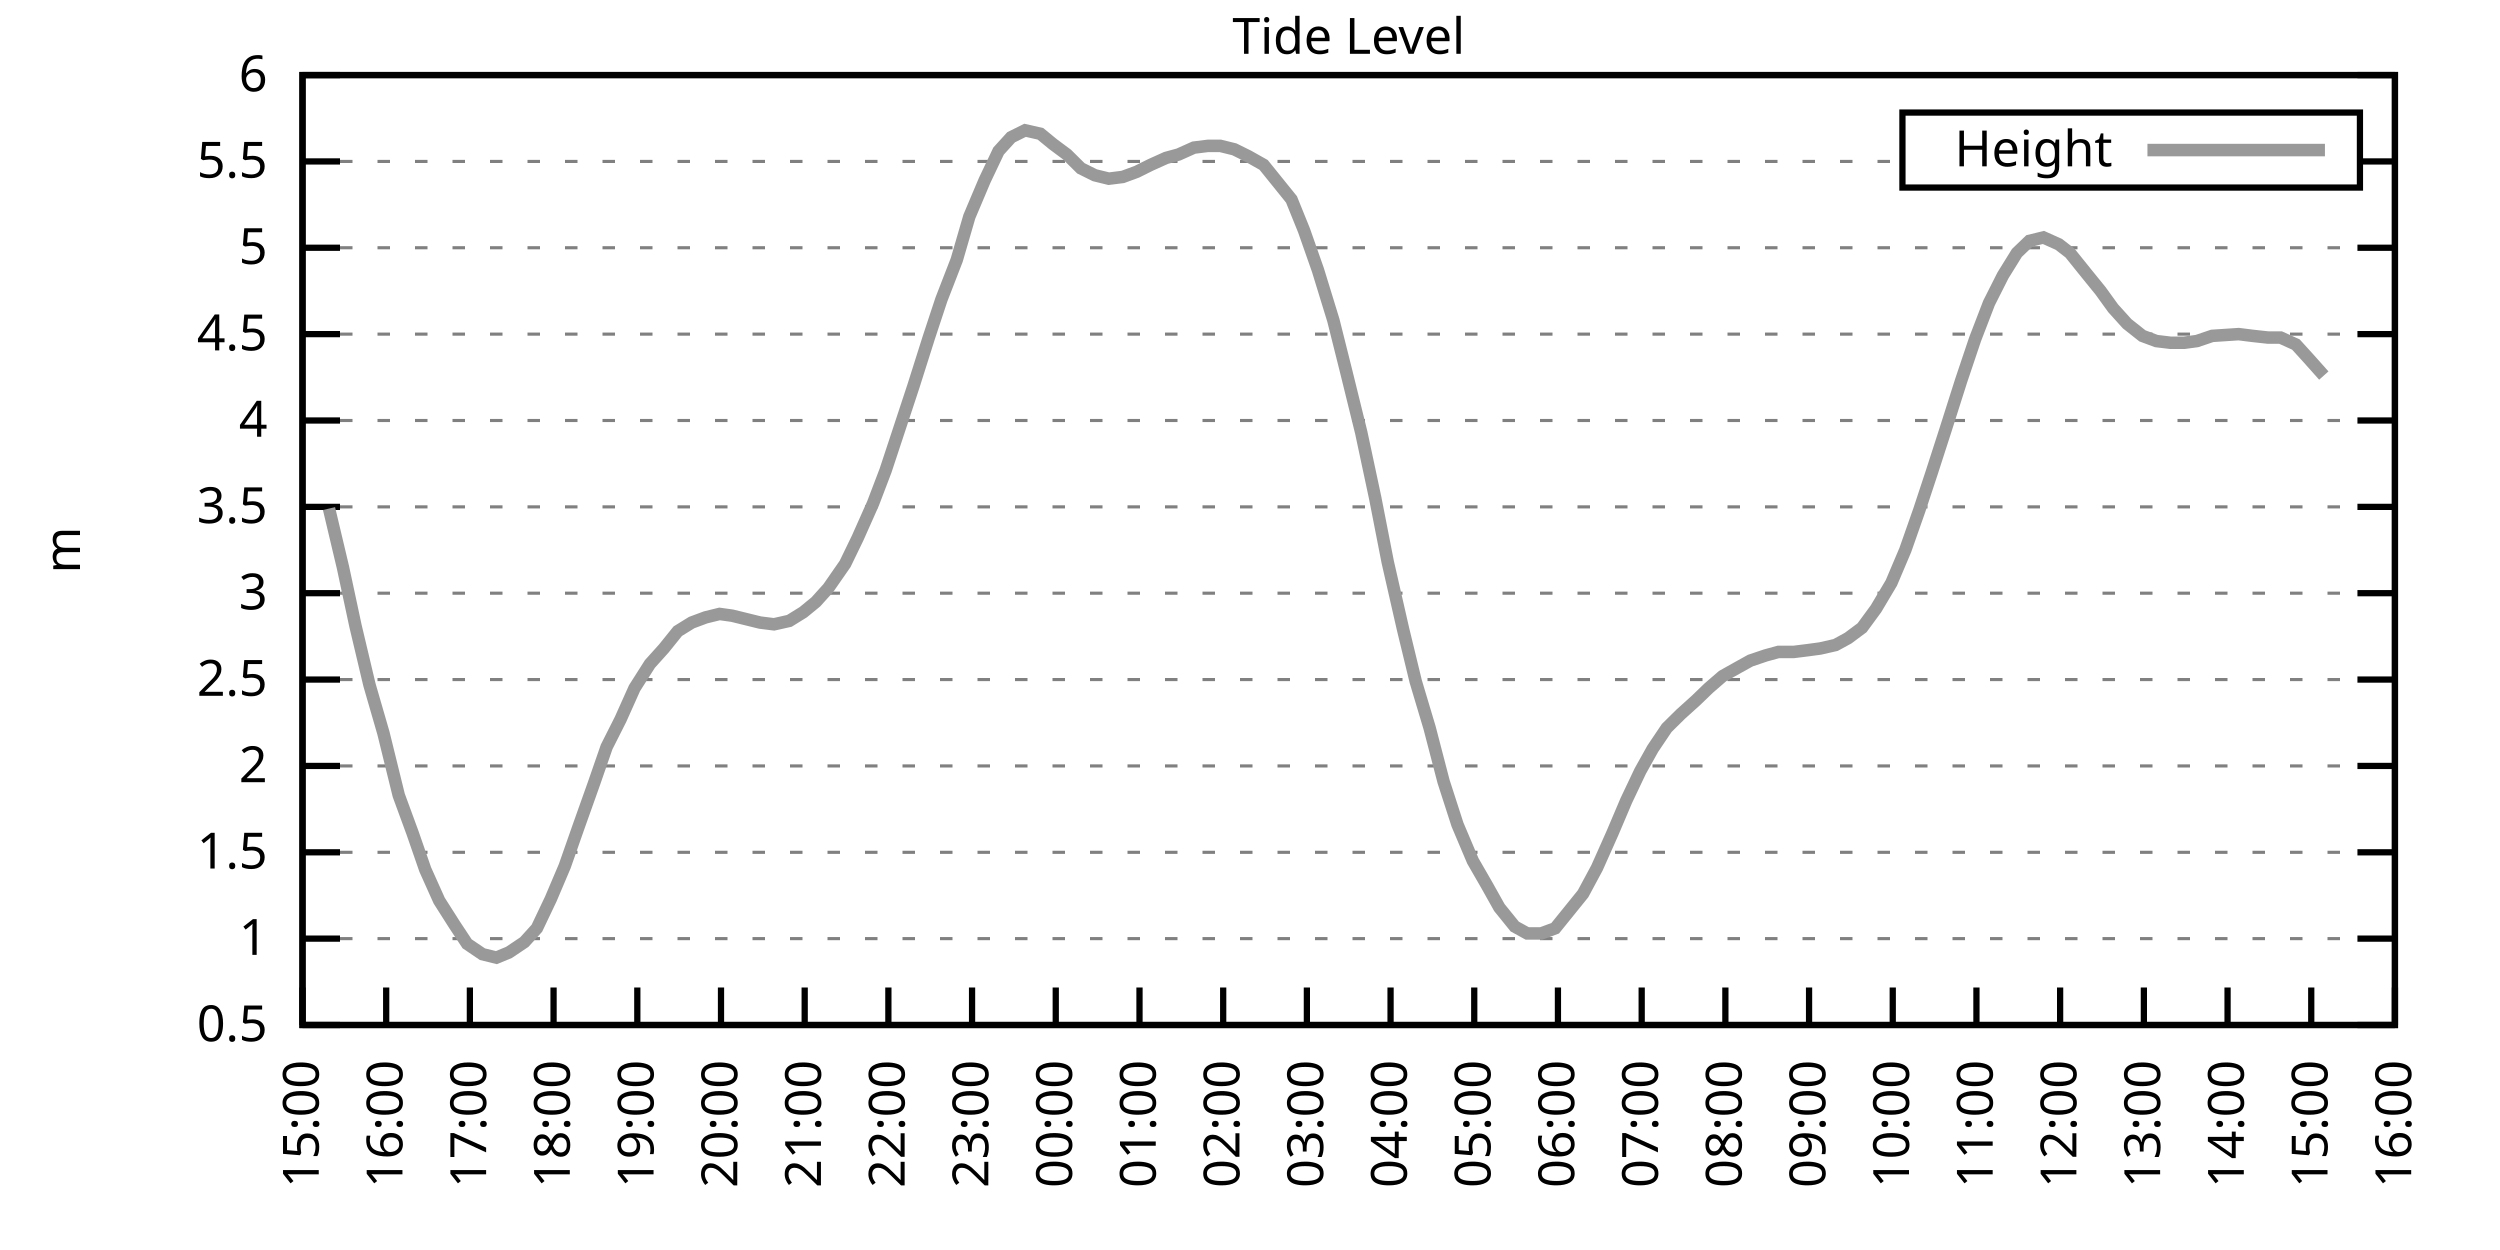
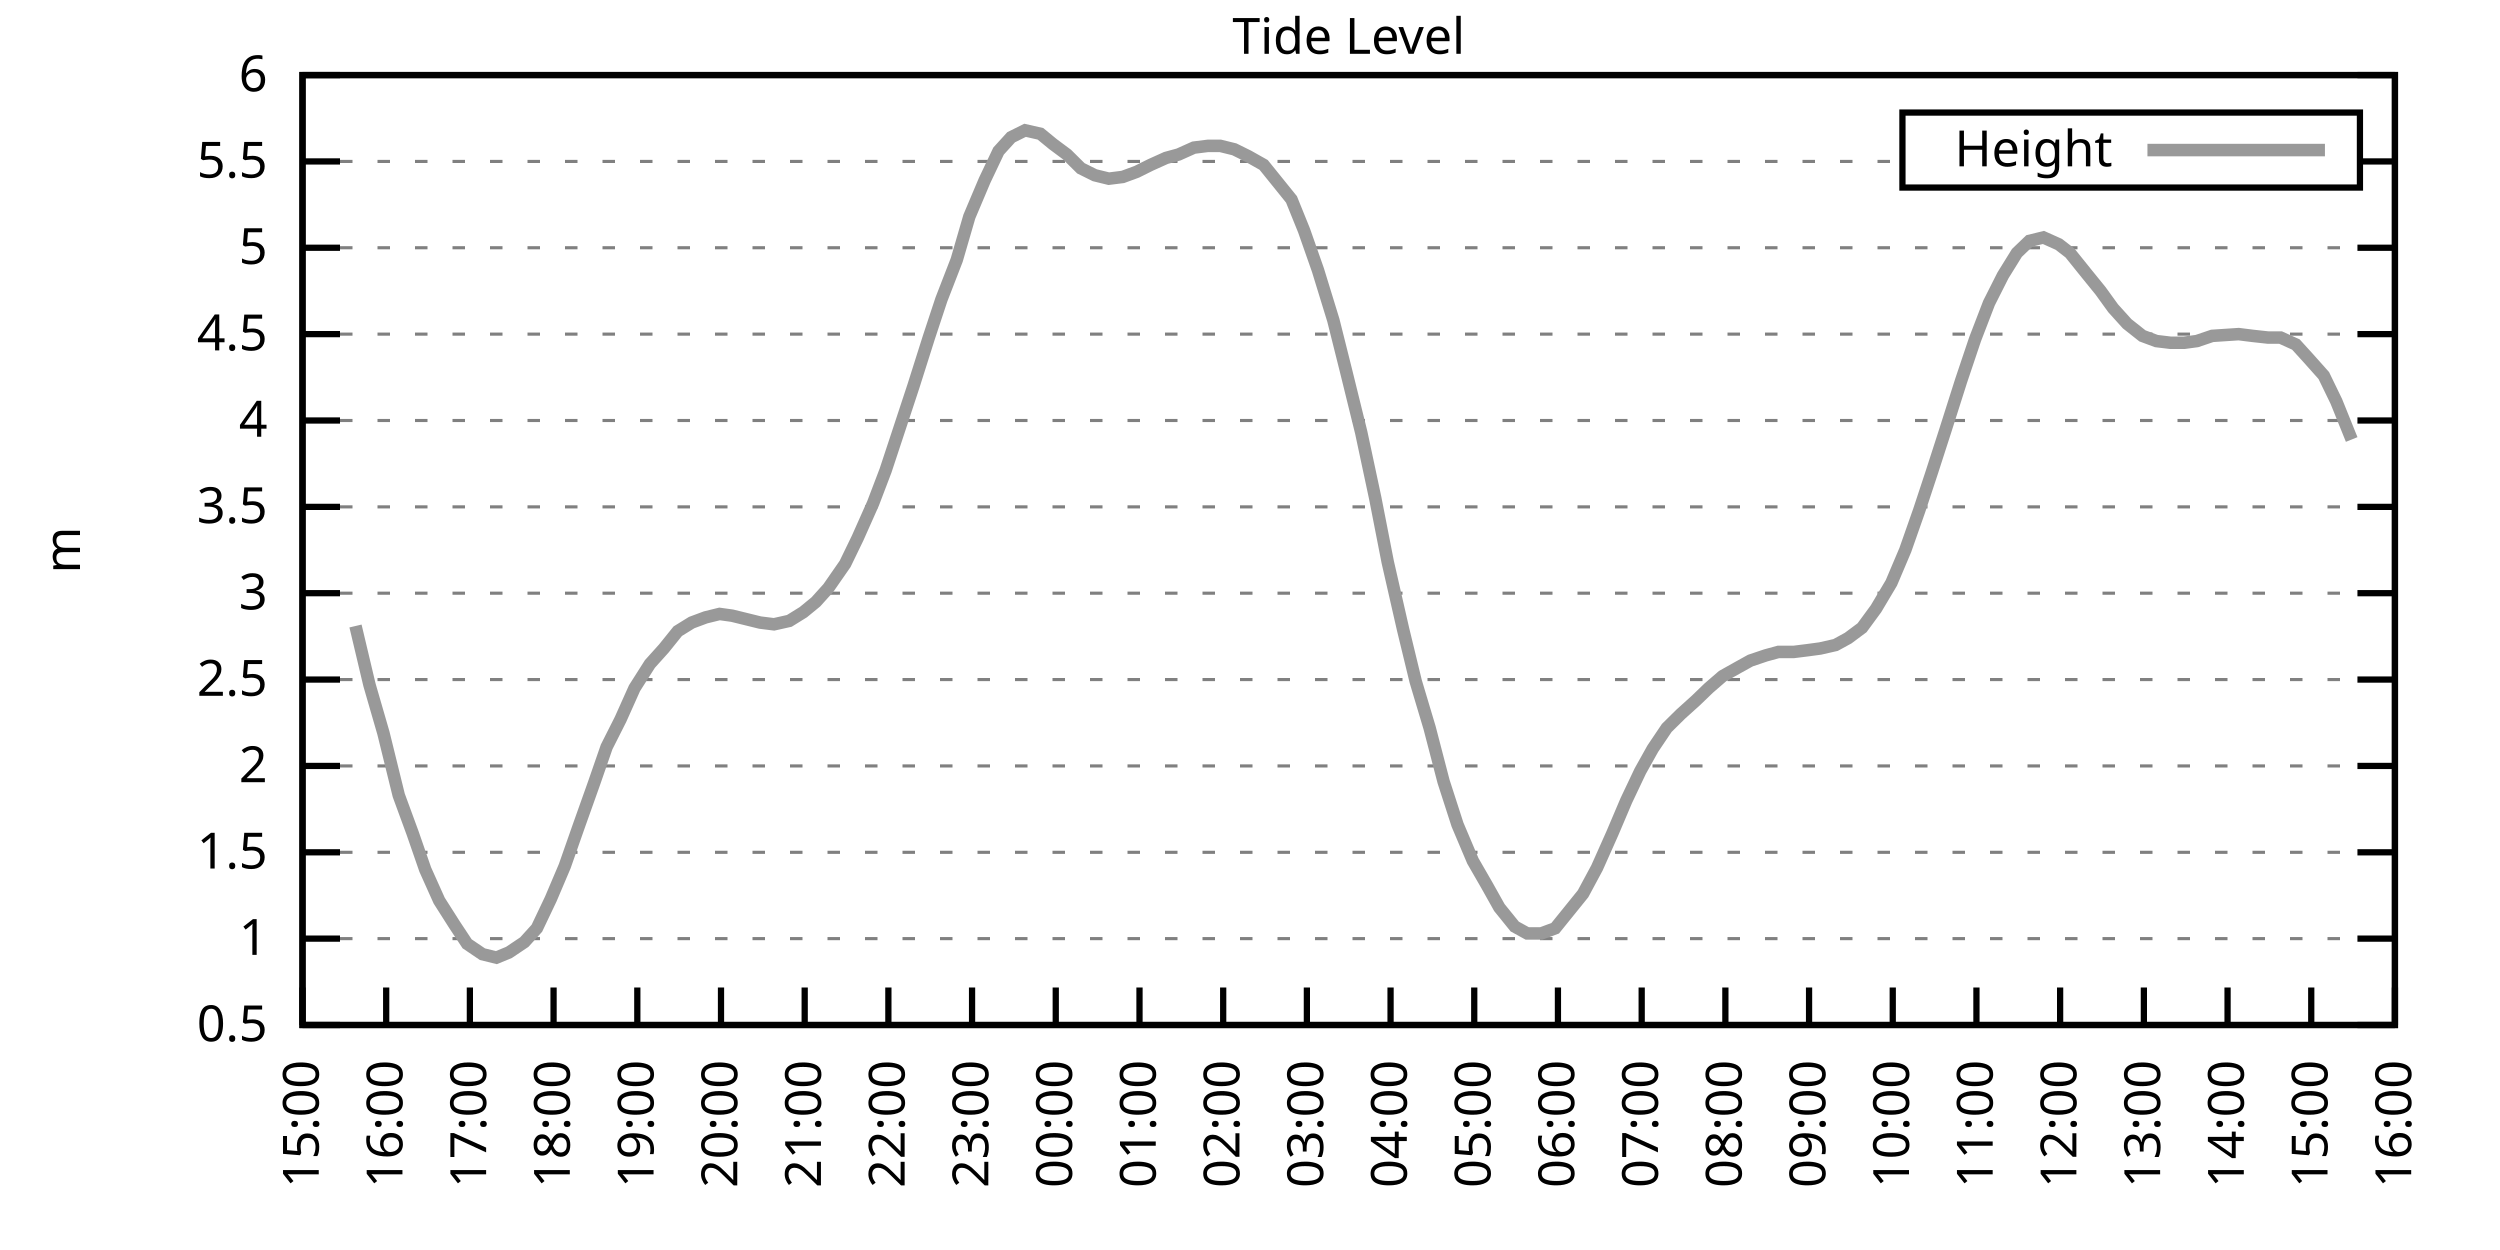
<svg xmlns="http://www.w3.org/2000/svg" xmlns:xlink="http://www.w3.org/1999/xlink" width="400" height="200" viewBox="0 0 400 200">
  <g id="gnuplot_canvas">
    <rect x="0" y="0" width="400" height="200" fill="none" />
    <defs>
      <circle id="gpDot" r="0.5" stroke-width="0.5" stroke="currentColor" />
      <path id="gpPt0" stroke-width="0.333" stroke="currentColor" d="M-1,0 h2 M0,-1 v2" />
      <path id="gpPt1" stroke-width="0.333" stroke="currentColor" d="M-1,-1 L1,1 M1,-1 L-1,1" />
      <path id="gpPt2" stroke-width="0.333" stroke="currentColor" d="M-1,0 L1,0 M0,-1 L0,1 M-1,-1 L1,1 M-1,1 L1,-1" />
      <rect id="gpPt3" stroke-width="0.333" stroke="currentColor" x="-1" y="-1" width="2" height="2" />
      <rect id="gpPt4" stroke-width="0.333" stroke="currentColor" fill="currentColor" x="-1" y="-1" width="2" height="2" />
      <circle id="gpPt5" stroke-width="0.333" stroke="currentColor" cx="0" cy="0" r="1" />
      <use xlink:href="#gpPt5" id="gpPt6" fill="currentColor" stroke="none" />
      <path id="gpPt7" stroke-width="0.333" stroke="currentColor" d="M0,-1.33 L-1.33,0.67 L1.33,0.67 z" />
      <use xlink:href="#gpPt7" id="gpPt8" fill="currentColor" stroke="none" />
      <use xlink:href="#gpPt7" id="gpPt9" stroke="currentColor" transform="rotate(180)" />
      <use xlink:href="#gpPt9" id="gpPt10" fill="currentColor" stroke="none" />
      <use xlink:href="#gpPt3" id="gpPt11" stroke="currentColor" transform="rotate(45)" />
      <use xlink:href="#gpPt11" id="gpPt12" fill="currentColor" stroke="none" />
      <path id="gpPt13" stroke-width="0.333" stroke="currentColor" d="M0,1.330 L1.265,0.411 L0.782,-1.067 L-0.782,-1.076 L-1.265,0.411 z" />
      <use xlink:href="#gpPt13" id="gpPt14" fill="currentColor" stroke="none" />
      <filter id="textbox" filterUnits="objectBoundingBox" x="0" y="0" height="1" width="1">
        <feFlood flood-color="white" flood-opacity="1" result="bgnd" />
        <feComposite in="SourceGraphic" in2="bgnd" operator="atop" />
      </filter>
      <filter id="greybox" filterUnits="objectBoundingBox" x="0" y="0" height="1" width="1">
        <feFlood flood-color="lightgrey" flood-opacity="1" result="grey" />
        <feComposite in="SourceGraphic" in2="grey" operator="atop" />
      </filter>
    </defs>
    <g fill="none" color="white" stroke="currentColor" stroke-width="1.00" stroke-linecap="butt" stroke-linejoin="miter">
</g>
    <g fill="none" color="black" stroke="currentColor" stroke-width="1.00" stroke-linecap="butt" stroke-linejoin="miter">
      <g stroke="none" shape-rendering="crispEdges">
        <polygon fill="rgb(255, 255, 255)" points="48.40,164.00 383.18,164.00 383.18,12.02 48.40,12.02 " />
      </g>
    </g>
    <g fill="none" color="black" stroke="currentColor" stroke-width="1.00" stroke-linecap="butt" stroke-linejoin="miter">
</g>
    <g fill="none" color="black" stroke="black" stroke-width="0.50" stroke-linecap="butt" stroke-linejoin="miter">
</g>
    <g fill="none" color="gray" stroke="currentColor" stroke-width="0.50" stroke-linecap="butt" stroke-linejoin="miter">
      <path stroke="gray" stroke-dasharray="2,4" class="gridline" d="M48.40,164.00 L383.19,164.00  " />
    </g>
    <g fill="none" color="gray" stroke="gray" stroke-width="1.00" stroke-linecap="butt" stroke-linejoin="miter">
</g>
    <g fill="none" color="black" stroke="currentColor" stroke-width="1.00" stroke-linecap="butt" stroke-linejoin="miter">
      <path stroke="black" d="M48.40,164.00 L54.40,164.00 M383.19,164.00 L377.19,164.00  " />
      <g transform="translate(42.80,166.60)" stroke="none" fill="black" font-family="Sans" font-size="8.00" text-anchor="end">
        <text>
          <tspan font-family="Sans"> 0.5</tspan>
        </text>
      </g>
    </g>
    <g fill="none" color="black" stroke="currentColor" stroke-width="1.00" stroke-linecap="butt" stroke-linejoin="miter">
</g>
    <g fill="none" color="black" stroke="black" stroke-width="0.50" stroke-linecap="butt" stroke-linejoin="miter">
</g>
    <g fill="none" color="gray" stroke="currentColor" stroke-width="0.50" stroke-linecap="butt" stroke-linejoin="miter">
      <path stroke="gray" stroke-dasharray="2,4" class="gridline" d="M48.40,150.18 L383.19,150.18  " />
    </g>
    <g fill="none" color="gray" stroke="gray" stroke-width="1.00" stroke-linecap="butt" stroke-linejoin="miter">
</g>
    <g fill="none" color="black" stroke="currentColor" stroke-width="1.00" stroke-linecap="butt" stroke-linejoin="miter">
      <path stroke="black" d="M48.40,150.18 L54.40,150.18 M383.19,150.18 L377.19,150.18  " />
      <g transform="translate(42.80,152.78)" stroke="none" fill="black" font-family="Sans" font-size="8.00" text-anchor="end">
        <text>
          <tspan font-family="Sans"> 1</tspan>
        </text>
      </g>
    </g>
    <g fill="none" color="black" stroke="currentColor" stroke-width="1.00" stroke-linecap="butt" stroke-linejoin="miter">
</g>
    <g fill="none" color="black" stroke="black" stroke-width="0.50" stroke-linecap="butt" stroke-linejoin="miter">
</g>
    <g fill="none" color="gray" stroke="currentColor" stroke-width="0.50" stroke-linecap="butt" stroke-linejoin="miter">
      <path stroke="gray" stroke-dasharray="2,4" class="gridline" d="M48.40,136.37 L383.19,136.37  " />
    </g>
    <g fill="none" color="gray" stroke="gray" stroke-width="1.00" stroke-linecap="butt" stroke-linejoin="miter">
</g>
    <g fill="none" color="black" stroke="currentColor" stroke-width="1.00" stroke-linecap="butt" stroke-linejoin="miter">
      <path stroke="black" d="M48.40,136.37 L54.40,136.37 M383.19,136.37 L377.19,136.37  " />
      <g transform="translate(42.80,138.97)" stroke="none" fill="black" font-family="Sans" font-size="8.00" text-anchor="end">
        <text>
          <tspan font-family="Sans"> 1.5</tspan>
        </text>
      </g>
    </g>
    <g fill="none" color="black" stroke="currentColor" stroke-width="1.00" stroke-linecap="butt" stroke-linejoin="miter">
</g>
    <g fill="none" color="black" stroke="black" stroke-width="0.50" stroke-linecap="butt" stroke-linejoin="miter">
</g>
    <g fill="none" color="gray" stroke="currentColor" stroke-width="0.50" stroke-linecap="butt" stroke-linejoin="miter">
      <path stroke="gray" stroke-dasharray="2,4" class="gridline" d="M48.40,122.55 L383.19,122.55  " />
    </g>
    <g fill="none" color="gray" stroke="gray" stroke-width="1.00" stroke-linecap="butt" stroke-linejoin="miter">
</g>
    <g fill="none" color="black" stroke="currentColor" stroke-width="1.00" stroke-linecap="butt" stroke-linejoin="miter">
      <path stroke="black" d="M48.40,122.55 L54.40,122.55 M383.19,122.55 L377.19,122.55  " />
      <g transform="translate(42.80,125.15)" stroke="none" fill="black" font-family="Sans" font-size="8.00" text-anchor="end">
        <text>
          <tspan font-family="Sans"> 2</tspan>
        </text>
      </g>
    </g>
    <g fill="none" color="black" stroke="currentColor" stroke-width="1.00" stroke-linecap="butt" stroke-linejoin="miter">
</g>
    <g fill="none" color="black" stroke="black" stroke-width="0.50" stroke-linecap="butt" stroke-linejoin="miter">
</g>
    <g fill="none" color="gray" stroke="currentColor" stroke-width="0.50" stroke-linecap="butt" stroke-linejoin="miter">
      <path stroke="gray" stroke-dasharray="2,4" class="gridline" d="M48.40,108.73 L383.19,108.73  " />
    </g>
    <g fill="none" color="gray" stroke="gray" stroke-width="1.00" stroke-linecap="butt" stroke-linejoin="miter">
</g>
    <g fill="none" color="black" stroke="currentColor" stroke-width="1.00" stroke-linecap="butt" stroke-linejoin="miter">
      <path stroke="black" d="M48.40,108.73 L54.40,108.73 M383.19,108.73 L377.19,108.73  " />
      <g transform="translate(42.80,111.33)" stroke="none" fill="black" font-family="Sans" font-size="8.00" text-anchor="end">
        <text>
          <tspan font-family="Sans"> 2.5</tspan>
        </text>
      </g>
    </g>
    <g fill="none" color="black" stroke="currentColor" stroke-width="1.00" stroke-linecap="butt" stroke-linejoin="miter">
</g>
    <g fill="none" color="black" stroke="black" stroke-width="0.50" stroke-linecap="butt" stroke-linejoin="miter">
</g>
    <g fill="none" color="gray" stroke="currentColor" stroke-width="0.50" stroke-linecap="butt" stroke-linejoin="miter">
      <path stroke="gray" stroke-dasharray="2,4" class="gridline" d="M48.40,94.91 L383.19,94.91  " />
    </g>
    <g fill="none" color="gray" stroke="gray" stroke-width="1.00" stroke-linecap="butt" stroke-linejoin="miter">
</g>
    <g fill="none" color="black" stroke="currentColor" stroke-width="1.00" stroke-linecap="butt" stroke-linejoin="miter">
      <path stroke="black" d="M48.40,94.91 L54.40,94.91 M383.19,94.91 L377.19,94.91  " />
      <g transform="translate(42.80,97.51)" stroke="none" fill="black" font-family="Sans" font-size="8.00" text-anchor="end">
        <text>
          <tspan font-family="Sans"> 3</tspan>
        </text>
      </g>
    </g>
    <g fill="none" color="black" stroke="currentColor" stroke-width="1.00" stroke-linecap="butt" stroke-linejoin="miter">
</g>
    <g fill="none" color="black" stroke="black" stroke-width="0.50" stroke-linecap="butt" stroke-linejoin="miter">
</g>
    <g fill="none" color="gray" stroke="currentColor" stroke-width="0.50" stroke-linecap="butt" stroke-linejoin="miter">
      <path stroke="gray" stroke-dasharray="2,4" class="gridline" d="M48.40,81.10 L383.19,81.10  " />
    </g>
    <g fill="none" color="gray" stroke="gray" stroke-width="1.00" stroke-linecap="butt" stroke-linejoin="miter">
</g>
    <g fill="none" color="black" stroke="currentColor" stroke-width="1.00" stroke-linecap="butt" stroke-linejoin="miter">
      <path stroke="black" d="M48.40,81.10 L54.40,81.10 M383.19,81.10 L377.19,81.10  " />
      <g transform="translate(42.80,83.70)" stroke="none" fill="black" font-family="Sans" font-size="8.00" text-anchor="end">
        <text>
          <tspan font-family="Sans"> 3.5</tspan>
        </text>
      </g>
    </g>
    <g fill="none" color="black" stroke="currentColor" stroke-width="1.00" stroke-linecap="butt" stroke-linejoin="miter">
</g>
    <g fill="none" color="black" stroke="black" stroke-width="0.50" stroke-linecap="butt" stroke-linejoin="miter">
</g>
    <g fill="none" color="gray" stroke="currentColor" stroke-width="0.50" stroke-linecap="butt" stroke-linejoin="miter">
      <path stroke="gray" stroke-dasharray="2,4" class="gridline" d="M48.40,67.28 L383.19,67.28  " />
    </g>
    <g fill="none" color="gray" stroke="gray" stroke-width="1.00" stroke-linecap="butt" stroke-linejoin="miter">
</g>
    <g fill="none" color="black" stroke="currentColor" stroke-width="1.00" stroke-linecap="butt" stroke-linejoin="miter">
      <path stroke="black" d="M48.40,67.28 L54.40,67.28 M383.19,67.28 L377.19,67.28  " />
      <g transform="translate(42.80,69.88)" stroke="none" fill="black" font-family="Sans" font-size="8.00" text-anchor="end">
        <text>
          <tspan font-family="Sans"> 4</tspan>
        </text>
      </g>
    </g>
    <g fill="none" color="black" stroke="currentColor" stroke-width="1.00" stroke-linecap="butt" stroke-linejoin="miter">
</g>
    <g fill="none" color="black" stroke="black" stroke-width="0.50" stroke-linecap="butt" stroke-linejoin="miter">
</g>
    <g fill="none" color="gray" stroke="currentColor" stroke-width="0.50" stroke-linecap="butt" stroke-linejoin="miter">
      <path stroke="gray" stroke-dasharray="2,4" class="gridline" d="M48.40,53.46 L383.19,53.46  " />
    </g>
    <g fill="none" color="gray" stroke="gray" stroke-width="1.00" stroke-linecap="butt" stroke-linejoin="miter">
</g>
    <g fill="none" color="black" stroke="currentColor" stroke-width="1.00" stroke-linecap="butt" stroke-linejoin="miter">
      <path stroke="black" d="M48.40,53.46 L54.40,53.46 M383.19,53.46 L377.19,53.46  " />
      <g transform="translate(42.80,56.06)" stroke="none" fill="black" font-family="Sans" font-size="8.00" text-anchor="end">
        <text>
          <tspan font-family="Sans"> 4.5</tspan>
        </text>
      </g>
    </g>
    <g fill="none" color="black" stroke="currentColor" stroke-width="1.00" stroke-linecap="butt" stroke-linejoin="miter">
</g>
    <g fill="none" color="black" stroke="black" stroke-width="0.50" stroke-linecap="butt" stroke-linejoin="miter">
</g>
    <g fill="none" color="gray" stroke="currentColor" stroke-width="0.50" stroke-linecap="butt" stroke-linejoin="miter">
      <path stroke="gray" stroke-dasharray="2,4" class="gridline" d="M48.40,39.64 L383.19,39.64  " />
    </g>
    <g fill="none" color="gray" stroke="gray" stroke-width="1.00" stroke-linecap="butt" stroke-linejoin="miter">
</g>
    <g fill="none" color="black" stroke="currentColor" stroke-width="1.00" stroke-linecap="butt" stroke-linejoin="miter">
      <path stroke="black" d="M48.40,39.64 L54.40,39.64 M383.19,39.64 L377.19,39.64  " />
      <g transform="translate(42.80,42.24)" stroke="none" fill="black" font-family="Sans" font-size="8.00" text-anchor="end">
        <text>
          <tspan font-family="Sans"> 5</tspan>
        </text>
      </g>
    </g>
    <g fill="none" color="black" stroke="currentColor" stroke-width="1.00" stroke-linecap="butt" stroke-linejoin="miter">
</g>
    <g fill="none" color="black" stroke="black" stroke-width="0.50" stroke-linecap="butt" stroke-linejoin="miter">
</g>
    <g fill="none" color="gray" stroke="currentColor" stroke-width="0.50" stroke-linecap="butt" stroke-linejoin="miter">
      <path stroke="gray" stroke-dasharray="2,4" class="gridline" d="M48.40,25.83 L304.39,25.83 M377.59,25.83 L383.19,25.83  " />
    </g>
    <g fill="none" color="gray" stroke="gray" stroke-width="1.00" stroke-linecap="butt" stroke-linejoin="miter">
</g>
    <g fill="none" color="black" stroke="currentColor" stroke-width="1.00" stroke-linecap="butt" stroke-linejoin="miter">
      <path stroke="black" d="M48.40,25.83 L54.40,25.83 M383.19,25.83 L377.19,25.83  " />
      <g transform="translate(42.80,28.43)" stroke="none" fill="black" font-family="Sans" font-size="8.00" text-anchor="end">
        <text>
          <tspan font-family="Sans"> 5.5</tspan>
        </text>
      </g>
    </g>
    <g fill="none" color="black" stroke="currentColor" stroke-width="1.00" stroke-linecap="butt" stroke-linejoin="miter">
</g>
    <g fill="none" color="black" stroke="black" stroke-width="0.50" stroke-linecap="butt" stroke-linejoin="miter">
</g>
    <g fill="none" color="gray" stroke="currentColor" stroke-width="0.50" stroke-linecap="butt" stroke-linejoin="miter">
      <path stroke="gray" stroke-dasharray="2,4" class="gridline" d="M48.40,12.01 L383.19,12.01  " />
    </g>
    <g fill="none" color="gray" stroke="gray" stroke-width="1.00" stroke-linecap="butt" stroke-linejoin="miter">
</g>
    <g fill="none" color="black" stroke="currentColor" stroke-width="1.00" stroke-linecap="butt" stroke-linejoin="miter">
      <path stroke="black" d="M48.40,12.01 L54.40,12.01 M383.19,12.01 L377.19,12.01  " />
      <g transform="translate(42.80,14.61)" stroke="none" fill="black" font-family="Sans" font-size="8.00" text-anchor="end">
        <text>
          <tspan font-family="Sans"> 6</tspan>
        </text>
      </g>
    </g>
    <g fill="none" color="black" stroke="currentColor" stroke-width="1.00" stroke-linecap="butt" stroke-linejoin="miter">
      <path stroke="black" d="M48.40,164.00 L48.40,158.00  " />
      <g transform="translate(51.00,169.60) rotate(270.00)" stroke="none" fill="black" font-family="Sans" font-size="8.00" text-anchor="end">
        <text>
          <tspan font-family="Sans">15:00</tspan>
        </text>
      </g>
    </g>
    <g fill="none" color="black" stroke="currentColor" stroke-width="1.00" stroke-linecap="butt" stroke-linejoin="miter">
      <path stroke="black" d="M61.79,164.00 L61.79,158.00  " />
      <g transform="translate(64.39,169.60) rotate(270.00)" stroke="none" fill="black" font-family="Sans" font-size="8.00" text-anchor="end">
        <text>
          <tspan font-family="Sans">16:00</tspan>
        </text>
      </g>
    </g>
    <g fill="none" color="black" stroke="currentColor" stroke-width="1.00" stroke-linecap="butt" stroke-linejoin="miter">
      <path stroke="black" d="M75.18,164.00 L75.18,158.00  " />
      <g transform="translate(77.78,169.60) rotate(270.00)" stroke="none" fill="black" font-family="Sans" font-size="8.00" text-anchor="end">
        <text>
          <tspan font-family="Sans">17:00</tspan>
        </text>
      </g>
    </g>
    <g fill="none" color="black" stroke="currentColor" stroke-width="1.00" stroke-linecap="butt" stroke-linejoin="miter">
      <path stroke="black" d="M88.57,164.00 L88.57,158.00  " />
      <g transform="translate(91.17,169.60) rotate(270.00)" stroke="none" fill="black" font-family="Sans" font-size="8.00" text-anchor="end">
        <text>
          <tspan font-family="Sans">18:00</tspan>
        </text>
      </g>
    </g>
    <g fill="none" color="black" stroke="currentColor" stroke-width="1.00" stroke-linecap="butt" stroke-linejoin="miter">
      <path stroke="black" d="M101.97,164.00 L101.97,158.00  " />
      <g transform="translate(104.57,169.60) rotate(270.00)" stroke="none" fill="black" font-family="Sans" font-size="8.00" text-anchor="end">
        <text>
          <tspan font-family="Sans">19:00</tspan>
        </text>
      </g>
    </g>
    <g fill="none" color="black" stroke="currentColor" stroke-width="1.00" stroke-linecap="butt" stroke-linejoin="miter">
      <path stroke="black" d="M115.36,164.00 L115.36,158.00  " />
      <g transform="translate(117.96,169.60) rotate(270.00)" stroke="none" fill="black" font-family="Sans" font-size="8.00" text-anchor="end">
        <text>
          <tspan font-family="Sans">20:00</tspan>
        </text>
      </g>
    </g>
    <g fill="none" color="black" stroke="currentColor" stroke-width="1.00" stroke-linecap="butt" stroke-linejoin="miter">
      <path stroke="black" d="M128.75,164.00 L128.75,158.00  " />
      <g transform="translate(131.35,169.60) rotate(270.00)" stroke="none" fill="black" font-family="Sans" font-size="8.00" text-anchor="end">
        <text>
          <tspan font-family="Sans">21:00</tspan>
        </text>
      </g>
    </g>
    <g fill="none" color="black" stroke="currentColor" stroke-width="1.00" stroke-linecap="butt" stroke-linejoin="miter">
      <path stroke="black" d="M142.14,164.00 L142.14,158.00  " />
      <g transform="translate(144.74,169.60) rotate(270.00)" stroke="none" fill="black" font-family="Sans" font-size="8.00" text-anchor="end">
        <text>
          <tspan font-family="Sans">22:00</tspan>
        </text>
      </g>
    </g>
    <g fill="none" color="black" stroke="currentColor" stroke-width="1.00" stroke-linecap="butt" stroke-linejoin="miter">
      <path stroke="black" d="M155.53,164.00 L155.53,158.00  " />
      <g transform="translate(158.13,169.60) rotate(270.00)" stroke="none" fill="black" font-family="Sans" font-size="8.00" text-anchor="end">
        <text>
          <tspan font-family="Sans">23:00</tspan>
        </text>
      </g>
    </g>
    <g fill="none" color="black" stroke="currentColor" stroke-width="1.00" stroke-linecap="butt" stroke-linejoin="miter">
      <path stroke="black" d="M168.92,164.00 L168.92,158.00  " />
      <g transform="translate(171.52,169.60) rotate(270.00)" stroke="none" fill="black" font-family="Sans" font-size="8.00" text-anchor="end">
        <text>
          <tspan font-family="Sans">00:00</tspan>
        </text>
      </g>
    </g>
    <g fill="none" color="black" stroke="currentColor" stroke-width="1.00" stroke-linecap="butt" stroke-linejoin="miter">
      <path stroke="black" d="M182.32,164.00 L182.32,158.00  " />
      <g transform="translate(184.92,169.60) rotate(270.00)" stroke="none" fill="black" font-family="Sans" font-size="8.00" text-anchor="end">
        <text>
          <tspan font-family="Sans">01:00</tspan>
        </text>
      </g>
    </g>
    <g fill="none" color="black" stroke="currentColor" stroke-width="1.00" stroke-linecap="butt" stroke-linejoin="miter">
      <path stroke="black" d="M195.71,164.00 L195.71,158.00  " />
      <g transform="translate(198.31,169.60) rotate(270.00)" stroke="none" fill="black" font-family="Sans" font-size="8.00" text-anchor="end">
        <text>
          <tspan font-family="Sans">02:00</tspan>
        </text>
      </g>
    </g>
    <g fill="none" color="black" stroke="currentColor" stroke-width="1.00" stroke-linecap="butt" stroke-linejoin="miter">
      <path stroke="black" d="M209.10,164.00 L209.10,158.00  " />
      <g transform="translate(211.70,169.60) rotate(270.00)" stroke="none" fill="black" font-family="Sans" font-size="8.00" text-anchor="end">
        <text>
          <tspan font-family="Sans">03:00</tspan>
        </text>
      </g>
    </g>
    <g fill="none" color="black" stroke="currentColor" stroke-width="1.00" stroke-linecap="butt" stroke-linejoin="miter">
      <path stroke="black" d="M222.49,164.00 L222.49,158.00  " />
      <g transform="translate(225.09,169.60) rotate(270.00)" stroke="none" fill="black" font-family="Sans" font-size="8.00" text-anchor="end">
        <text>
          <tspan font-family="Sans">04:00</tspan>
        </text>
      </g>
    </g>
    <g fill="none" color="black" stroke="currentColor" stroke-width="1.00" stroke-linecap="butt" stroke-linejoin="miter">
      <path stroke="black" d="M235.88,164.00 L235.88,158.00  " />
      <g transform="translate(238.48,169.60) rotate(270.00)" stroke="none" fill="black" font-family="Sans" font-size="8.00" text-anchor="end">
        <text>
          <tspan font-family="Sans">05:00</tspan>
        </text>
      </g>
    </g>
    <g fill="none" color="black" stroke="currentColor" stroke-width="1.00" stroke-linecap="butt" stroke-linejoin="miter">
      <path stroke="black" d="M249.27,164.00 L249.27,158.00  " />
      <g transform="translate(251.87,169.60) rotate(270.00)" stroke="none" fill="black" font-family="Sans" font-size="8.00" text-anchor="end">
        <text>
          <tspan font-family="Sans">06:00</tspan>
        </text>
      </g>
    </g>
    <g fill="none" color="black" stroke="currentColor" stroke-width="1.00" stroke-linecap="butt" stroke-linejoin="miter">
      <path stroke="black" d="M262.67,164.00 L262.67,158.00  " />
      <g transform="translate(265.27,169.60) rotate(270.00)" stroke="none" fill="black" font-family="Sans" font-size="8.00" text-anchor="end">
        <text>
          <tspan font-family="Sans">07:00</tspan>
        </text>
      </g>
    </g>
    <g fill="none" color="black" stroke="currentColor" stroke-width="1.00" stroke-linecap="butt" stroke-linejoin="miter">
      <path stroke="black" d="M276.06,164.00 L276.06,158.00  " />
      <g transform="translate(278.66,169.60) rotate(270.00)" stroke="none" fill="black" font-family="Sans" font-size="8.00" text-anchor="end">
        <text>
          <tspan font-family="Sans">08:00</tspan>
        </text>
      </g>
    </g>
    <g fill="none" color="black" stroke="currentColor" stroke-width="1.00" stroke-linecap="butt" stroke-linejoin="miter">
      <path stroke="black" d="M289.45,164.00 L289.45,158.00  " />
      <g transform="translate(292.05,169.60) rotate(270.00)" stroke="none" fill="black" font-family="Sans" font-size="8.00" text-anchor="end">
        <text>
          <tspan font-family="Sans">09:00</tspan>
        </text>
      </g>
    </g>
    <g fill="none" color="black" stroke="currentColor" stroke-width="1.00" stroke-linecap="butt" stroke-linejoin="miter">
      <path stroke="black" d="M302.84,164.00 L302.84,158.00  " />
      <g transform="translate(305.44,169.60) rotate(270.00)" stroke="none" fill="black" font-family="Sans" font-size="8.00" text-anchor="end">
        <text>
          <tspan font-family="Sans">10:00</tspan>
        </text>
      </g>
    </g>
    <g fill="none" color="black" stroke="currentColor" stroke-width="1.00" stroke-linecap="butt" stroke-linejoin="miter">
      <path stroke="black" d="M316.23,164.00 L316.23,158.00  " />
      <g transform="translate(318.83,169.60) rotate(270.00)" stroke="none" fill="black" font-family="Sans" font-size="8.00" text-anchor="end">
        <text>
          <tspan font-family="Sans">11:00</tspan>
        </text>
      </g>
    </g>
    <g fill="none" color="black" stroke="currentColor" stroke-width="1.00" stroke-linecap="butt" stroke-linejoin="miter">
      <path stroke="black" d="M329.62,164.00 L329.62,158.00  " />
      <g transform="translate(332.22,169.60) rotate(270.00)" stroke="none" fill="black" font-family="Sans" font-size="8.00" text-anchor="end">
        <text>
          <tspan font-family="Sans">12:00</tspan>
        </text>
      </g>
    </g>
    <g fill="none" color="black" stroke="currentColor" stroke-width="1.00" stroke-linecap="butt" stroke-linejoin="miter">
      <path stroke="black" d="M343.02,164.00 L343.02,158.00  " />
      <g transform="translate(345.62,169.60) rotate(270.00)" stroke="none" fill="black" font-family="Sans" font-size="8.00" text-anchor="end">
        <text>
          <tspan font-family="Sans">13:00</tspan>
        </text>
      </g>
    </g>
    <g fill="none" color="black" stroke="currentColor" stroke-width="1.00" stroke-linecap="butt" stroke-linejoin="miter">
      <path stroke="black" d="M356.41,164.00 L356.41,158.00  " />
      <g transform="translate(359.01,169.60) rotate(270.00)" stroke="none" fill="black" font-family="Sans" font-size="8.00" text-anchor="end">
        <text>
          <tspan font-family="Sans">14:00</tspan>
        </text>
      </g>
    </g>
    <g fill="none" color="black" stroke="currentColor" stroke-width="1.00" stroke-linecap="butt" stroke-linejoin="miter">
      <path stroke="black" d="M369.80,164.00 L369.80,158.00  " />
      <g transform="translate(372.40,169.60) rotate(270.00)" stroke="none" fill="black" font-family="Sans" font-size="8.00" text-anchor="end">
        <text>
          <tspan font-family="Sans">15:00</tspan>
        </text>
      </g>
    </g>
    <g fill="none" color="black" stroke="currentColor" stroke-width="1.00" stroke-linecap="butt" stroke-linejoin="miter">
      <path stroke="black" d="M383.19,164.00 L383.19,158.00  " />
      <g transform="translate(385.79,169.60) rotate(270.00)" stroke="none" fill="black" font-family="Sans" font-size="8.00" text-anchor="end">
        <text>
          <tspan font-family="Sans">16:00</tspan>
        </text>
      </g>
    </g>
    <g fill="none" color="black" stroke="currentColor" stroke-width="1.00" stroke-linecap="butt" stroke-linejoin="miter">
</g>
    <g fill="none" color="black" stroke="currentColor" stroke-width="1.00" stroke-linecap="butt" stroke-linejoin="miter">
      <path stroke="black" d="M48.40,12.01 L48.40,164.00 L383.19,164.00 L383.19,12.01 L48.40,12.01 Z  " />
    </g>
    <g fill="none" color="black" stroke="currentColor" stroke-width="1.00" stroke-linecap="butt" stroke-linejoin="miter">
</g>
    <g fill="none" color="black" stroke="currentColor" stroke-width="1.00" stroke-linecap="butt" stroke-linejoin="miter">
      <path stroke="black" d="M304.39,30.01 L304.39,18.01 L377.59,18.01 L377.59,30.01 L304.39,30.01 Z  " />
    </g>
    <g id="Tide_level_plot_1">
      <g fill="none" color="white" stroke="black" stroke-width="2.00" stroke-linecap="butt" stroke-linejoin="miter">
</g>
      <g fill="none" color="black" stroke="currentColor" stroke-width="2.00" stroke-linecap="butt" stroke-linejoin="miter">
        <g transform="translate(337.99,26.61)" stroke="none" fill="black" font-family="Sans" font-size="8.00" text-anchor="end">
          <text>
            <tspan font-family="Sans">Height</tspan>
          </text>
        </g>
      </g>
      <g fill="none" color="black" stroke="currentColor" stroke-width="2.00" stroke-linecap="butt" stroke-linejoin="miter">
-         <path stroke="rgb(153, 153, 153)" d="M343.59,24.01 L371.99,24.01 M52.64,81.37 L54.87,90.77 L56.88,100.16 L59.11,109.56 L61.35,117.30 L63.80,127.25   L66.03,133.33 L68.04,139.13 L70.27,144.10 L72.73,147.97 L74.74,151.01 L77.19,152.67 L79.42,153.22 L81.43,152.39   L83.89,150.74 L85.90,148.52 L88.13,143.83 L90.36,138.58 L92.59,132.22 L95.05,125.31 L97.06,119.51 L99.29,115.09   L101.52,110.11 L103.98,106.24 L106.21,103.76 L108.44,100.99 L110.67,99.61 L112.90,98.78 L115.13,98.23 L117.14,98.51   L119.38,99.06 L121.61,99.61 L123.84,99.89 L126.29,99.34 L128.53,97.95 L130.54,96.30 L132.54,94.08 L135.22,90.22   L137.23,86.07 L139.69,80.54 L141.69,75.29 L143.70,69.21 L146.16,61.75 L148.61,54.01 L150.62,47.93 L153.08,41.58   L155.09,34.67 L157.54,28.87 L159.77,24.17 L161.78,21.96 L164.01,20.85 L166.47,21.41 L168.48,23.06 L170.71,24.72   L172.94,26.93 L175.17,28.04 L177.41,28.59 L179.64,28.31 L181.87,27.49 L184.10,26.38 L186.56,25.27 L188.57,24.72   L191.02,23.62 L193.25,23.34 L195.26,23.34 L197.49,23.89 L199.73,25.00 L202.18,26.38 L204.19,28.87 L206.64,31.91   L208.65,36.88 L210.88,43.24 L213.34,51.25 L215.35,59.27 L217.80,69.21 L220.04,79.71 L222.04,89.94 L224.50,100.72   L226.51,109.01 L228.74,116.47 L230.97,125.04 L233.20,131.94 L235.66,137.75 L237.89,141.62 L239.90,145.21 L242.36,148.25   L244.36,149.35 L246.60,149.35 L248.83,148.52 L251.06,145.76 L253.29,143.00 L255.52,138.85 L257.98,133.33 L260.21,128.08   L262.44,123.38 L264.45,119.78 L266.68,116.47 L268.92,114.26 L271.37,112.05 L273.38,110.11 L275.61,108.18 L278.07,106.80   L280.07,105.69 L282.53,104.86 L284.54,104.31 L286.99,104.31 L289.23,104.03 L291.23,103.76 L293.69,103.20 L295.70,102.10   L297.93,100.44 L300.16,97.40 L302.62,93.26 L304.85,88.00 L307.08,81.65 L309.09,75.57 L311.32,68.66 L313.78,60.92   L316.01,54.29 L318.24,48.49 L320.47,44.07 L322.70,40.47 L324.71,38.54 L326.95,37.99 L329.40,39.09 L331.19,40.47   L333.86,43.79 L336.10,46.55 L338.10,49.32 L340.34,51.80 L342.79,53.74 L345.02,54.57 L347.26,54.84 L349.49,54.84   L351.50,54.57 L353.95,53.74 L358.19,53.46 L360.42,53.74 L362.88,54.01 L364.89,54.01 L367.34,55.12 L369.35,57.33   L371.81,60.09  " />
+         <path stroke="rgb(153, 153, 153)" d="M343.59,24.01 L371.99,24.01 M56.88,100.16 L59.11,109.56 L61.35,117.30 L63.80,127.25 L66.03,133.33 L68.04,139.13   L70.27,144.10 L72.73,147.97 L74.74,151.01 L77.19,152.67 L79.42,153.22 L81.43,152.39 L83.89,150.74 L85.90,148.52   L88.13,143.83 L90.36,138.58 L92.59,132.22 L95.05,125.31 L97.06,119.51 L99.29,115.09 L101.52,110.11 L103.98,106.24   L106.21,103.76 L108.44,100.99 L110.67,99.61 L112.90,98.78 L115.13,98.23 L117.14,98.51 L119.38,99.06 L121.61,99.61   L123.84,99.89 L126.29,99.34 L128.53,97.95 L130.54,96.30 L132.54,94.08 L135.22,90.22 L137.23,86.07 L139.69,80.54   L141.69,75.29 L143.70,69.21 L146.16,61.75 L148.61,54.01 L150.62,47.93 L153.08,41.58 L155.09,34.67 L157.54,28.87   L159.77,24.17 L161.78,21.96 L164.01,20.85 L166.47,21.41 L168.48,23.06 L170.71,24.72 L172.94,26.93 L175.17,28.04   L177.41,28.59 L179.64,28.31 L181.87,27.49 L184.10,26.38 L186.56,25.27 L188.57,24.72 L191.02,23.62 L193.25,23.34   L195.26,23.34 L197.49,23.89 L199.73,25.00 L202.18,26.38 L204.19,28.87 L206.64,31.91 L208.65,36.88 L210.88,43.24   L213.34,51.25 L215.35,59.27 L217.80,69.21 L220.04,79.71 L222.04,89.94 L224.50,100.72 L226.51,109.01 L228.74,116.47   L230.97,125.04 L233.20,131.94 L235.66,137.75 L237.89,141.62 L239.90,145.21 L242.36,148.25 L244.36,149.35 L246.60,149.35   L248.83,148.52 L251.06,145.76 L253.29,143.00 L255.52,138.85 L257.98,133.33 L260.21,128.08 L262.44,123.38 L264.45,119.78   L266.68,116.47 L268.92,114.26 L271.37,112.05 L273.38,110.11 L275.61,108.18 L278.07,106.80 L280.07,105.69 L282.53,104.86   L284.54,104.31 L286.99,104.31 L289.23,104.03 L291.23,103.76 L293.69,103.20 L295.70,102.10 L297.93,100.44 L300.16,97.40   L302.62,93.26 L304.85,88.00 L307.08,81.65 L309.09,75.57 L311.32,68.66 L313.78,60.92 L316.01,54.29 L318.24,48.49   L320.47,44.07 L322.70,40.47 L324.71,38.54 L326.95,37.99 L329.40,39.09 L331.19,40.47 L333.86,43.79 L336.10,46.55   L338.10,49.32 L340.34,51.80 L342.79,53.74 L345.02,54.57 L347.26,54.84 L349.49,54.84 L351.50,54.57 L353.95,53.74   L358.19,53.46 L360.42,53.74 L362.88,54.01 L364.89,54.01 L367.34,55.12 L369.35,57.33 L371.81,60.09 L373.82,64.24   L376.27,70.32  " />
      </g>
    </g>
    <g fill="none" color="black" stroke="currentColor" stroke-width="2.00" stroke-linecap="butt" stroke-linejoin="miter">
</g>
    <g fill="none" color="black" stroke="black" stroke-width="1.00" stroke-linecap="butt" stroke-linejoin="miter">
</g>
    <g fill="none" color="black" stroke="currentColor" stroke-width="1.00" stroke-linecap="butt" stroke-linejoin="miter">
      <path stroke="black" d="M48.40,12.01 L48.40,164.00 L383.19,164.00 L383.19,12.01 L48.40,12.01 Z  " />
      <g transform="translate(12.80,88.01) rotate(270.00)" stroke="none" fill="black" font-family="Sans" font-size="8.00" text-anchor="middle">
        <text>
          <tspan font-family="Sans">m</tspan>
        </text>
      </g>
    </g>
    <g fill="none" color="black" stroke="currentColor" stroke-width="1.00" stroke-linecap="butt" stroke-linejoin="miter">
</g>
    <g fill="none" color="black" stroke="currentColor" stroke-width="1.00" stroke-linecap="butt" stroke-linejoin="miter">
      <g transform="translate(215.79,8.61)" stroke="none" fill="black" font-family="Sans" font-size="8.00" text-anchor="middle">
        <text>
          <tspan font-family="Sans">Tide Level</tspan>
        </text>
      </g>
    </g>
    <g fill="none" color="black" stroke="currentColor" stroke-width="1.00" stroke-linecap="butt" stroke-linejoin="miter">
</g>
  </g>
</svg>
